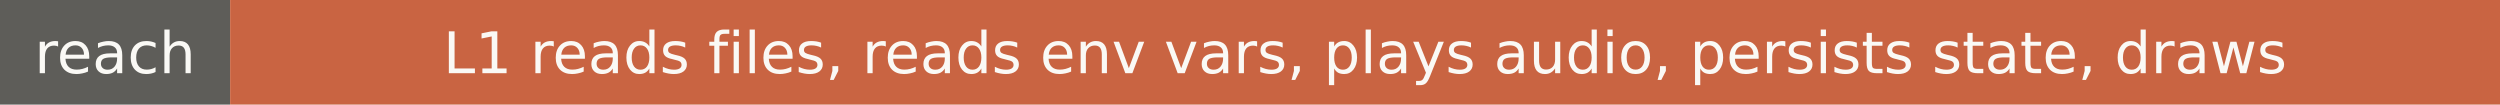
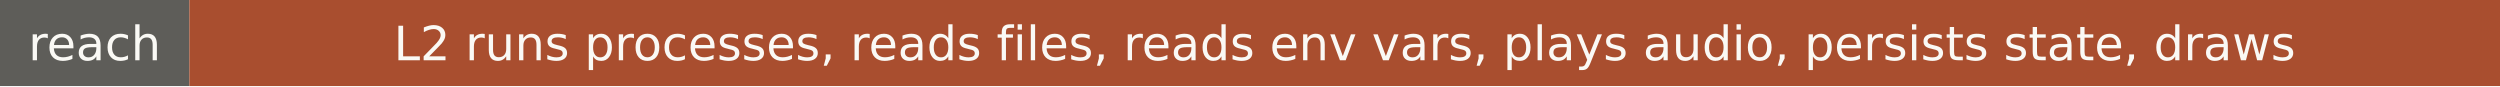
- <svg xmlns="http://www.w3.org/2000/svg" width="478" height="20" role="img" aria-label="reach: L1 reads files, reads env vars, plays audio, persists state, draws">
+ <svg xmlns="http://www.w3.org/2000/svg" width="581" height="20" role="img" aria-label="reach: L2 runs processes, reads files, reads env vars, plays audio, persists state, draws">
  <rect width="44" height="20" fill="#5e5d59" />
-   <rect x="44" width="434" height="20" fill="#c96442" />
+   <rect x="44" width="537" height="20" fill="#a94e2f" />
  <g fill="#faf9f5" font-family="Verdana,DejaVu Sans,sans-serif" font-size="11" text-anchor="middle">
    <text x="22" y="14">reach</text>
-     <text x="261" y="14">L1 reads files, reads env vars, plays audio, persists state, draws</text>
+     <text x="312.5" y="14">L2 runs processes, reads files, reads env vars, plays audio, persists state, draws</text>
  </g>
</svg>
